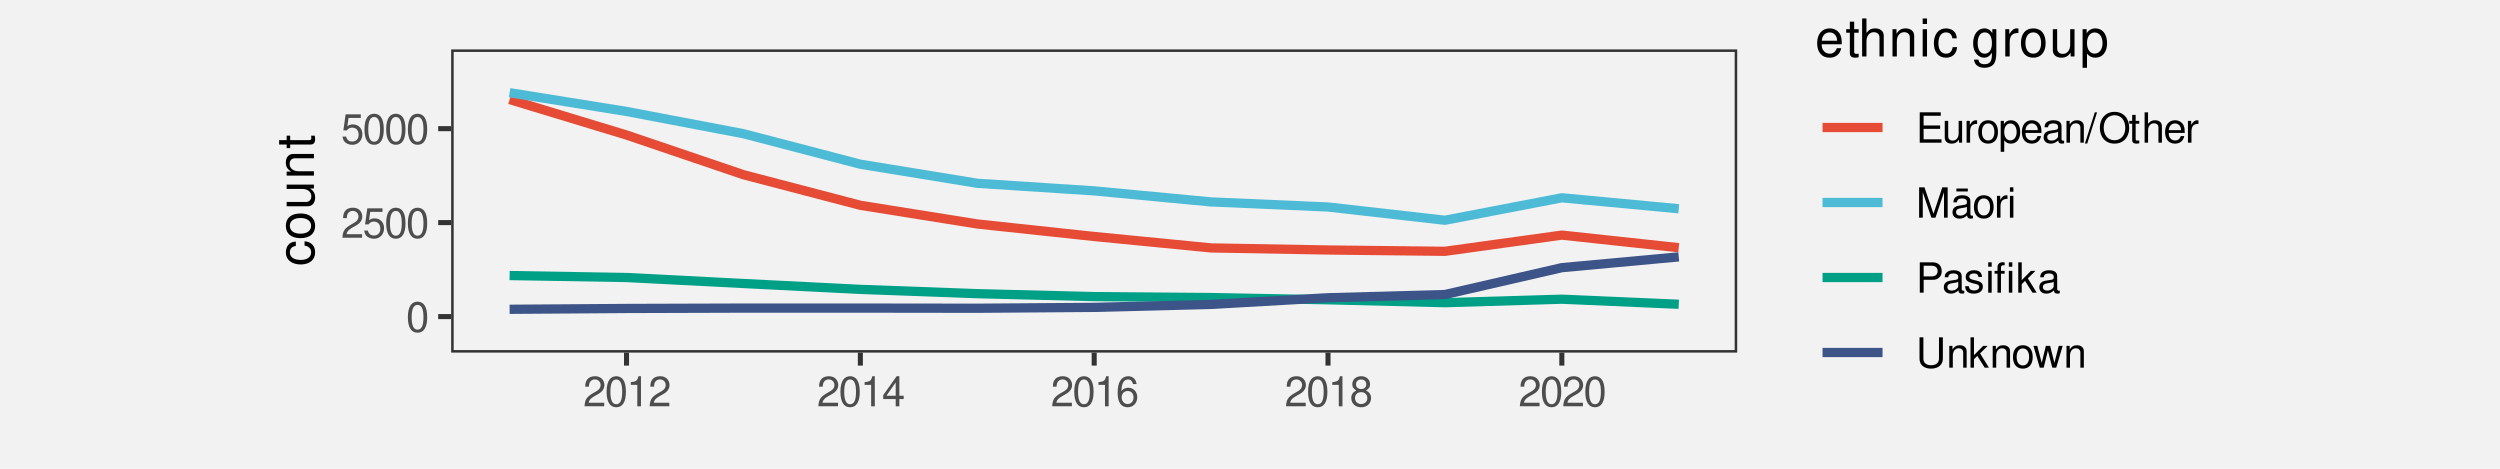
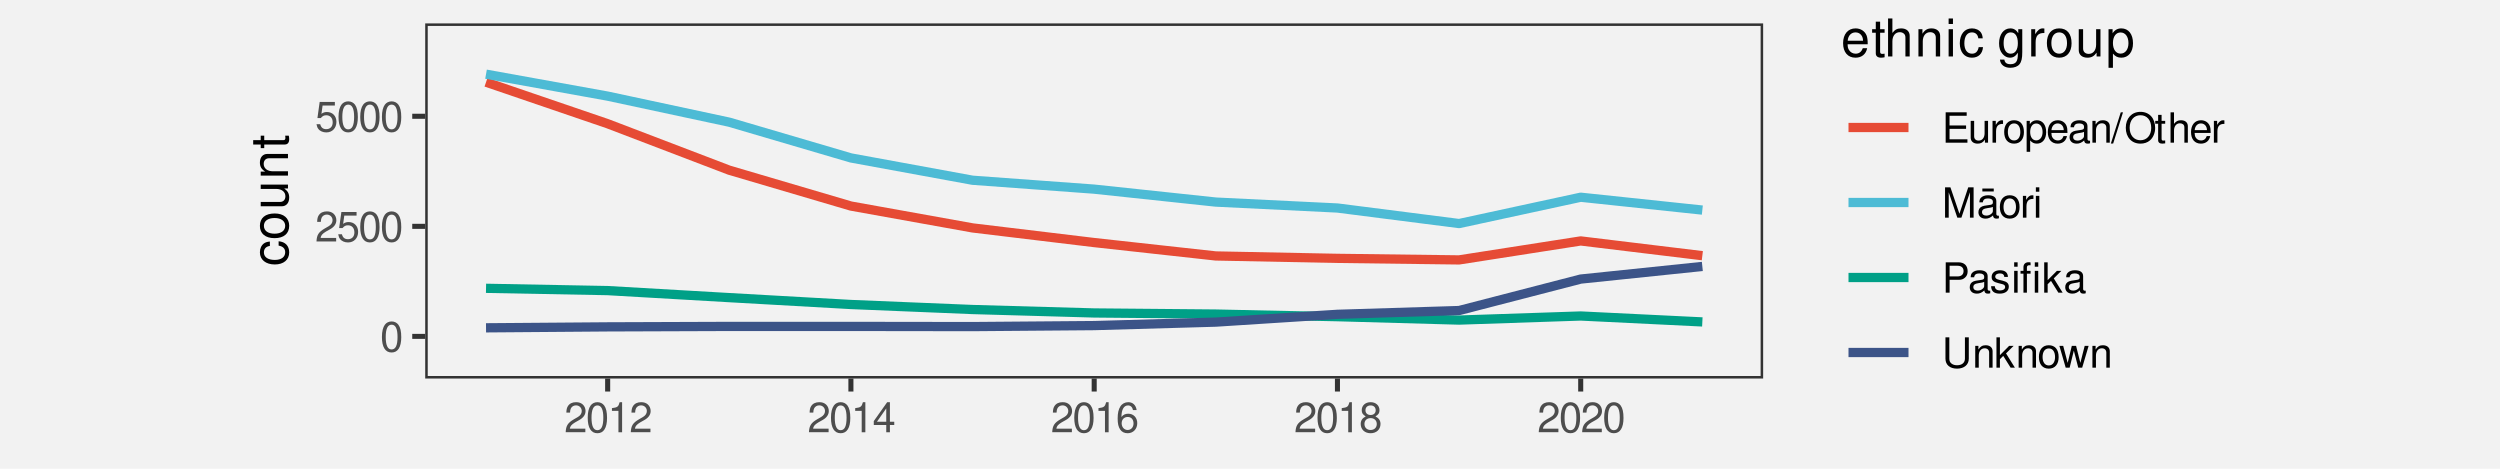
<svg xmlns="http://www.w3.org/2000/svg" xmlns:xlink="http://www.w3.org/1999/xlink" width="576pt" height="108pt" viewBox="0 0 576 108" version="1.1">
  <defs>
    <g>
      <symbol overflow="visible" id="glyph0-0">
        <path style="stroke:none;" d="" />
      </symbol>
      <symbol overflow="visible" id="glyph0-1">
        <path style="stroke:none;" d="M 2.641 -6.938 C 2 -6.938 1.422 -6.656 1.078 -6.172 C 0.641 -5.562 0.406 -4.641 0.406 -3.359 C 0.406 -1.016 1.188 0.219 2.641 0.219 C 4.078 0.219 4.859 -1.016 4.859 -3.297 C 4.859 -4.641 4.656 -5.547 4.203 -6.172 C 3.844 -6.656 3.281 -6.938 2.641 -6.938 Z M 2.641 -6.188 C 3.547 -6.188 4 -5.25 4 -3.375 C 4 -1.406 3.562 -0.484 2.625 -0.484 C 1.734 -0.484 1.281 -1.438 1.281 -3.344 C 1.281 -5.25 1.734 -6.188 2.641 -6.188 Z M 2.641 -6.188 " />
      </symbol>
      <symbol overflow="visible" id="glyph0-2">
        <path style="stroke:none;" d="M 4.859 -0.828 L 1.281 -0.828 C 1.359 -1.406 1.672 -1.781 2.5 -2.281 L 3.469 -2.828 C 4.406 -3.344 4.906 -4.062 4.906 -4.906 C 4.906 -5.484 4.672 -6.031 4.266 -6.406 C 3.859 -6.766 3.375 -6.938 2.719 -6.938 C 1.859 -6.938 1.219 -6.625 0.844 -6.031 C 0.609 -5.672 0.5 -5.234 0.484 -4.531 L 1.328 -4.531 C 1.359 -5.016 1.406 -5.281 1.531 -5.516 C 1.75 -5.938 2.188 -6.203 2.703 -6.203 C 3.469 -6.203 4.031 -5.641 4.031 -4.891 C 4.031 -4.344 3.719 -3.859 3.125 -3.516 L 2.234 -3 C 0.812 -2.172 0.406 -1.531 0.328 -0.016 L 4.859 -0.016 Z M 4.859 -0.828 " />
      </symbol>
      <symbol overflow="visible" id="glyph0-3">
        <path style="stroke:none;" d="M 4.562 -6.797 L 1.062 -6.797 L 0.547 -3.094 L 1.328 -3.094 C 1.719 -3.562 2.047 -3.734 2.578 -3.734 C 3.484 -3.734 4.062 -3.109 4.062 -2.094 C 4.062 -1.125 3.484 -0.531 2.578 -0.531 C 1.828 -0.531 1.375 -0.906 1.188 -1.672 L 0.328 -1.672 C 0.453 -1.109 0.547 -0.844 0.75 -0.594 C 1.125 -0.078 1.828 0.219 2.594 0.219 C 3.969 0.219 4.922 -0.781 4.922 -2.219 C 4.922 -3.562 4.031 -4.484 2.719 -4.484 C 2.25 -4.484 1.859 -4.359 1.469 -4.062 L 1.734 -5.969 L 4.562 -5.969 Z M 4.562 -6.797 " />
      </symbol>
      <symbol overflow="visible" id="glyph0-4">
        <path style="stroke:none;" d="M 2.484 -4.938 L 2.484 0 L 3.328 0 L 3.328 -6.938 L 2.766 -6.938 C 2.469 -5.875 2.281 -5.734 0.984 -5.562 L 0.984 -4.938 Z M 2.484 -4.938 " />
      </symbol>
      <symbol overflow="visible" id="glyph0-5">
        <path style="stroke:none;" d="M 3.141 -1.672 L 3.141 0 L 3.984 0 L 3.984 -1.672 L 4.984 -1.672 L 4.984 -2.438 L 3.984 -2.438 L 3.984 -6.938 L 3.359 -6.938 L 0.266 -2.578 L 0.266 -1.672 Z M 3.141 -2.438 L 1 -2.438 L 3.141 -5.5 Z M 3.141 -2.438 " />
      </symbol>
      <symbol overflow="visible" id="glyph0-6">
        <path style="stroke:none;" d="M 4.781 -5.125 C 4.609 -6.266 3.891 -6.938 2.844 -6.938 C 2.094 -6.938 1.422 -6.578 1.031 -5.953 C 0.594 -5.266 0.406 -4.422 0.406 -3.172 C 0.406 -2 0.578 -1.25 0.984 -0.641 C 1.359 -0.078 1.953 0.219 2.703 0.219 C 3.984 0.219 4.922 -0.75 4.922 -2.094 C 4.922 -3.375 4.062 -4.281 2.844 -4.281 C 2.172 -4.281 1.641 -4.031 1.281 -3.516 C 1.281 -5.234 1.828 -6.188 2.797 -6.188 C 3.391 -6.188 3.797 -5.797 3.938 -5.125 Z M 2.734 -3.531 C 3.547 -3.531 4.062 -2.953 4.062 -2.031 C 4.062 -1.156 3.484 -0.531 2.703 -0.531 C 1.922 -0.531 1.328 -1.188 1.328 -2.078 C 1.328 -2.938 1.906 -3.531 2.734 -3.531 Z M 2.734 -3.531 " />
      </symbol>
      <symbol overflow="visible" id="glyph0-7">
        <path style="stroke:none;" d="M 3.75 -3.656 C 4.469 -4.094 4.688 -4.438 4.688 -5.078 C 4.688 -6.172 3.844 -6.938 2.641 -6.938 C 1.438 -6.938 0.594 -6.172 0.594 -5.094 C 0.594 -4.438 0.812 -4.094 1.516 -3.656 C 0.734 -3.266 0.359 -2.703 0.359 -1.922 C 0.359 -0.656 1.281 0.219 2.641 0.219 C 3.984 0.219 4.922 -0.656 4.922 -1.922 C 4.922 -2.703 4.531 -3.266 3.75 -3.656 Z M 2.641 -6.188 C 3.359 -6.188 3.812 -5.75 3.812 -5.062 C 3.812 -4.406 3.344 -3.984 2.641 -3.984 C 1.922 -3.984 1.453 -4.406 1.453 -5.078 C 1.453 -5.75 1.922 -6.188 2.641 -6.188 Z M 2.641 -3.266 C 3.484 -3.266 4.062 -2.719 4.062 -1.906 C 4.062 -1.078 3.484 -0.531 2.625 -0.531 C 1.797 -0.531 1.219 -1.094 1.219 -1.906 C 1.219 -2.719 1.781 -3.266 2.641 -3.266 Z M 2.641 -3.266 " />
      </symbol>
      <symbol overflow="visible" id="glyph0-8">
        <path style="stroke:none;" d="M 1.75 -3.188 L 5.562 -3.188 L 5.562 -3.969 L 1.75 -3.969 L 1.75 -6.203 L 5.703 -6.203 L 5.703 -7 L 0.859 -7 L 0.859 0 L 5.875 0 L 5.875 -0.781 L 1.75 -0.781 Z M 1.75 -3.188 " />
      </symbol>
      <symbol overflow="visible" id="glyph0-9">
        <path style="stroke:none;" d="M 4.625 0 L 4.625 -5.031 L 3.828 -5.031 L 3.828 -2.172 C 3.828 -1.156 3.297 -0.484 2.453 -0.484 C 1.828 -0.484 1.422 -0.859 1.422 -1.469 L 1.422 -5.031 L 0.625 -5.031 L 0.625 -1.156 C 0.625 -0.312 1.25 0.219 2.219 0.219 C 2.969 0.219 3.438 -0.031 3.906 -0.703 L 3.906 0 Z M 4.625 0 " />
      </symbol>
      <symbol overflow="visible" id="glyph0-10">
        <path style="stroke:none;" d="M 0.656 -5.031 L 0.656 0 L 1.469 0 L 1.469 -2.609 C 1.484 -3.812 1.969 -4.359 3.078 -4.328 L 3.078 -5.141 C 2.938 -5.156 2.875 -5.172 2.766 -5.172 C 2.25 -5.172 1.859 -4.859 1.406 -4.109 L 1.406 -5.031 Z M 0.656 -5.031 " />
      </symbol>
      <symbol overflow="visible" id="glyph0-11">
        <path style="stroke:none;" d="M 2.609 -5.172 C 1.188 -5.172 0.344 -4.156 0.344 -2.469 C 0.344 -0.781 1.188 0.219 2.625 0.219 C 4.031 0.219 4.891 -0.781 4.891 -2.438 C 4.891 -4.188 4.062 -5.172 2.609 -5.172 Z M 2.625 -4.438 C 3.516 -4.438 4.062 -3.688 4.062 -2.453 C 4.062 -1.25 3.5 -0.516 2.625 -0.516 C 1.734 -0.516 1.188 -1.25 1.188 -2.469 C 1.188 -3.688 1.734 -4.438 2.625 -4.438 Z M 2.625 -4.438 " />
      </symbol>
      <symbol overflow="visible" id="glyph0-12">
        <path style="stroke:none;" d="M 0.516 2.094 L 1.328 2.094 L 1.328 -0.531 C 1.75 -0.016 2.219 0.219 2.875 0.219 C 4.172 0.219 5.016 -0.828 5.016 -2.422 C 5.016 -4.109 4.188 -5.172 2.859 -5.172 C 2.172 -5.172 1.625 -4.859 1.25 -4.266 L 1.25 -5.031 L 0.516 -5.031 Z M 2.719 -4.422 C 3.609 -4.422 4.188 -3.641 4.188 -2.453 C 4.188 -1.312 3.594 -0.531 2.719 -0.531 C 1.875 -0.531 1.328 -1.297 1.328 -2.469 C 1.328 -3.656 1.875 -4.422 2.719 -4.422 Z M 2.719 -4.422 " />
      </symbol>
      <symbol overflow="visible" id="glyph0-13">
        <path style="stroke:none;" d="M 4.922 -2.25 C 4.922 -3.016 4.859 -3.469 4.719 -3.844 C 4.391 -4.672 3.625 -5.172 2.688 -5.172 C 1.281 -5.172 0.391 -4.109 0.391 -2.453 C 0.391 -0.781 1.25 0.219 2.672 0.219 C 3.812 0.219 4.609 -0.438 4.812 -1.531 L 4.016 -1.531 C 3.797 -0.859 3.344 -0.516 2.703 -0.516 C 2.188 -0.516 1.75 -0.75 1.484 -1.172 C 1.297 -1.453 1.234 -1.75 1.219 -2.25 Z M 1.234 -2.891 C 1.312 -3.828 1.875 -4.438 2.672 -4.438 C 3.484 -4.438 4.062 -3.797 4.062 -2.891 Z M 1.234 -2.891 " />
      </symbol>
      <symbol overflow="visible" id="glyph0-14">
        <path style="stroke:none;" d="M 5.125 -0.469 C 5.047 -0.453 5.016 -0.453 4.953 -0.453 C 4.688 -0.453 4.531 -0.594 4.531 -0.844 L 4.531 -3.797 C 4.531 -4.688 3.875 -5.172 2.641 -5.172 C 1.906 -5.172 1.312 -4.953 0.969 -4.578 C 0.734 -4.328 0.641 -4.031 0.625 -3.547 L 1.422 -3.547 C 1.5 -4.156 1.859 -4.438 2.609 -4.438 C 3.344 -4.438 3.734 -4.156 3.734 -3.688 L 3.734 -3.469 C 3.719 -3.125 3.547 -3 2.891 -2.922 C 1.766 -2.766 1.594 -2.734 1.281 -2.609 C 0.703 -2.359 0.406 -1.922 0.406 -1.266 C 0.406 -0.359 1.031 0.219 2.047 0.219 C 2.688 0.219 3.188 0 3.766 -0.516 C 3.812 0 4.062 0.219 4.578 0.219 C 4.766 0.219 4.859 0.203 5.125 0.141 Z M 3.734 -1.578 C 3.734 -1.312 3.656 -1.156 3.422 -0.938 C 3.094 -0.641 2.703 -0.484 2.219 -0.484 C 1.609 -0.484 1.234 -0.781 1.234 -1.281 C 1.234 -1.812 1.578 -2.078 2.453 -2.203 C 3.297 -2.328 3.469 -2.359 3.734 -2.484 Z M 3.734 -1.578 " />
      </symbol>
      <symbol overflow="visible" id="glyph0-15">
        <path style="stroke:none;" d="M 0.672 -5.031 L 0.672 0 L 1.484 0 L 1.484 -2.766 C 1.484 -3.797 2.016 -4.469 2.844 -4.469 C 3.469 -4.469 3.875 -4.094 3.875 -3.484 L 3.875 0 L 4.672 0 L 4.672 -3.797 C 4.672 -4.641 4.047 -5.172 3.078 -5.172 C 2.328 -5.172 1.859 -4.891 1.406 -4.188 L 1.406 -5.031 Z M 0.672 -5.031 " />
      </symbol>
      <symbol overflow="visible" id="glyph0-16">
        <path style="stroke:none;" d="M 2.203 -7 L -0.078 0.188 L 0.453 0.188 L 2.719 -7 Z M 2.203 -7 " />
      </symbol>
      <symbol overflow="visible" id="glyph0-17">
        <path style="stroke:none;" d="M 3.734 -7.109 C 1.734 -7.109 0.359 -5.625 0.359 -3.438 C 0.359 -1.25 1.719 0.219 3.734 0.219 C 4.594 0.219 5.344 -0.031 5.906 -0.516 C 6.672 -1.156 7.125 -2.25 7.125 -3.391 C 7.125 -5.641 5.781 -7.109 3.734 -7.109 Z M 3.734 -6.328 C 5.25 -6.328 6.219 -5.188 6.219 -3.406 C 6.219 -1.719 5.219 -0.562 3.734 -0.562 C 2.25 -0.562 1.25 -1.719 1.25 -3.438 C 1.25 -5.172 2.25 -6.328 3.734 -6.328 Z M 3.734 -6.328 " />
      </symbol>
      <symbol overflow="visible" id="glyph0-18">
        <path style="stroke:none;" d="M 2.438 -5.031 L 1.609 -5.031 L 1.609 -6.406 L 0.812 -6.406 L 0.812 -5.031 L 0.141 -5.031 L 0.141 -4.375 L 0.812 -4.375 L 0.812 -0.578 C 0.812 -0.062 1.156 0.219 1.781 0.219 C 2 0.219 2.172 0.203 2.438 0.156 L 2.438 -0.516 C 2.328 -0.484 2.219 -0.484 2.047 -0.484 C 1.703 -0.484 1.609 -0.578 1.609 -0.938 L 1.609 -4.375 L 2.438 -4.375 Z M 2.438 -5.031 " />
      </symbol>
      <symbol overflow="visible" id="glyph0-19">
        <path style="stroke:none;" d="M 0.672 -7 L 0.672 0 L 1.469 0 L 1.469 -2.766 C 1.469 -3.797 2 -4.469 2.828 -4.469 C 3.094 -4.469 3.344 -4.391 3.547 -4.25 C 3.766 -4.078 3.859 -3.844 3.859 -3.484 L 3.859 0 L 4.656 0 L 4.656 -3.797 C 4.656 -4.641 4.062 -5.172 3.078 -5.172 C 2.375 -5.172 1.938 -4.953 1.469 -4.344 L 1.469 -7 Z M 0.672 -7 " />
      </symbol>
      <symbol overflow="visible" id="glyph0-20">
        <path style="stroke:none;" d="M 4.484 0 L 6.453 -5.859 L 6.453 0 L 7.297 0 L 7.297 -7 L 6.062 -7 L 4.031 -0.906 L 1.953 -7 L 0.719 -7 L 0.719 0 L 1.562 0 L 1.562 -5.859 L 3.547 0 Z M 4.484 0 " />
      </symbol>
      <symbol overflow="visible" id="glyph0-21">
        <path style="stroke:none;" d="M 5.125 -0.469 C 5.047 -0.453 5.016 -0.453 4.953 -0.453 C 4.688 -0.453 4.531 -0.594 4.531 -0.844 L 4.531 -3.797 C 4.531 -4.688 3.875 -5.172 2.641 -5.172 C 1.906 -5.172 1.312 -4.953 0.969 -4.578 C 0.734 -4.328 0.641 -4.031 0.625 -3.547 L 1.422 -3.547 C 1.5 -4.156 1.859 -4.438 2.609 -4.438 C 3.344 -4.438 3.734 -4.156 3.734 -3.688 L 3.734 -3.469 C 3.719 -3.125 3.547 -3 2.891 -2.922 C 1.766 -2.766 1.594 -2.734 1.281 -2.609 C 0.703 -2.359 0.406 -1.922 0.406 -1.266 C 0.406 -0.359 1.031 0.219 2.047 0.219 C 2.688 0.219 3.188 0 3.766 -0.516 C 3.812 0 4.062 0.219 4.578 0.219 C 4.766 0.219 4.859 0.203 5.125 0.141 Z M 3.734 -1.578 C 3.734 -1.312 3.656 -1.156 3.422 -0.938 C 3.094 -0.641 2.703 -0.484 2.219 -0.484 C 1.609 -0.484 1.234 -0.781 1.234 -1.281 C 1.234 -1.812 1.578 -2.078 2.453 -2.203 C 3.297 -2.328 3.469 -2.359 3.734 -2.484 Z M 3.938 -6.719 L 1.312 -6.719 L 1.312 -6.047 L 3.938 -6.047 Z M 3.938 -6.719 " />
      </symbol>
      <symbol overflow="visible" id="glyph0-22">
        <path style="stroke:none;" d="M 1.438 -5.031 L 0.641 -5.031 L 0.641 0 L 1.438 0 Z M 1.438 -7 L 0.641 -7 L 0.641 -5.984 L 1.438 -5.984 Z M 1.438 -7 " />
      </symbol>
      <symbol overflow="visible" id="glyph0-23">
        <path style="stroke:none;" d="M 1.766 -2.969 L 3.969 -2.969 C 4.516 -2.969 4.938 -3.125 5.312 -3.469 C 5.734 -3.844 5.922 -4.297 5.922 -4.938 C 5.922 -6.25 5.141 -7 3.766 -7 L 0.875 -7 L 0.875 0 L 1.766 0 Z M 1.766 -3.75 L 1.766 -6.203 L 3.625 -6.203 C 4.484 -6.203 4.984 -5.75 4.984 -4.984 C 4.984 -4.219 4.484 -3.75 3.625 -3.75 Z M 1.766 -3.75 " />
      </symbol>
      <symbol overflow="visible" id="glyph0-24">
        <path style="stroke:none;" d="M 4.203 -3.625 C 4.188 -4.609 3.547 -5.172 2.375 -5.172 C 1.203 -5.172 0.453 -4.562 0.453 -3.641 C 0.453 -2.844 0.859 -2.469 2.047 -2.188 L 2.797 -2 C 3.344 -1.875 3.562 -1.672 3.562 -1.312 C 3.562 -0.828 3.094 -0.516 2.391 -0.516 C 1.969 -0.516 1.609 -0.641 1.406 -0.859 C 1.281 -1 1.219 -1.141 1.172 -1.5 L 0.328 -1.5 C 0.359 -0.328 1.016 0.219 2.328 0.219 C 3.594 0.219 4.406 -0.406 4.406 -1.375 C 4.406 -2.125 3.984 -2.531 2.984 -2.766 L 2.219 -2.953 C 1.562 -3.109 1.281 -3.312 1.281 -3.672 C 1.281 -4.141 1.703 -4.438 2.344 -4.438 C 3 -4.438 3.344 -4.156 3.359 -3.625 Z M 4.203 -3.625 " />
      </symbol>
      <symbol overflow="visible" id="glyph0-25">
        <path style="stroke:none;" d="M 2.422 -5.031 L 1.578 -5.031 L 1.578 -5.812 C 1.578 -6.156 1.766 -6.328 2.141 -6.328 C 2.203 -6.328 2.234 -6.328 2.422 -6.312 L 2.422 -6.969 C 2.234 -7.016 2.125 -7.016 1.969 -7.016 C 1.234 -7.016 0.781 -6.594 0.781 -5.875 L 0.781 -5.031 L 0.109 -5.031 L 0.109 -4.375 L 0.781 -4.375 L 0.781 0 L 1.578 0 L 1.578 -4.375 L 2.422 -4.375 Z M 4.188 -5.031 L 3.391 -5.031 L 3.391 0 L 4.188 0 Z M 4.188 -7 L 3.391 -7 L 3.391 -5.984 L 4.188 -5.984 Z M 4.188 -7 " />
      </symbol>
      <symbol overflow="visible" id="glyph0-26">
        <path style="stroke:none;" d="M 1.359 -7 L 0.562 -7 L 0.562 0 L 1.359 0 L 1.359 -1.953 L 2.125 -2.719 L 3.828 0 L 4.812 0 L 2.766 -3.297 L 4.516 -5.031 L 3.484 -5.031 L 1.359 -2.891 Z M 1.359 -7 " />
      </symbol>
      <symbol overflow="visible" id="glyph0-27">
        <path style="stroke:none;" d="M 5.297 -7 L 5.297 -2.078 C 5.297 -1.141 4.609 -0.562 3.484 -0.562 C 2.969 -0.562 2.547 -0.688 2.219 -0.938 C 1.875 -1.203 1.703 -1.547 1.703 -2.078 L 1.703 -7 L 0.812 -7 L 0.812 -2.078 C 0.812 -0.656 1.828 0.219 3.484 0.219 C 5.125 0.219 6.188 -0.688 6.188 -2.078 L 6.188 -7 Z M 5.297 -7 " />
      </symbol>
      <symbol overflow="visible" id="glyph0-28">
        <path style="stroke:none;" d="M 5.312 0 L 6.797 -5.031 L 5.891 -5.031 L 4.891 -1.109 L 3.906 -5.031 L 2.922 -5.031 L 1.969 -1.109 L 0.938 -5.031 L 0.062 -5.031 L 1.516 0 L 2.422 0 L 3.391 -3.938 L 4.406 0 Z M 5.312 0 " />
      </symbol>
      <symbol overflow="visible" id="glyph1-0">
        <path style="stroke:none;" d="" />
      </symbol>
      <symbol overflow="visible" id="glyph1-1">
        <path style="stroke:none;" d="M -4.172 -5.656 C -4.781 -5.609 -5.188 -5.469 -5.531 -5.234 C -6.125 -4.797 -6.469 -4.047 -6.469 -3.172 C -6.469 -1.469 -5.125 -0.375 -3.031 -0.375 C -1.016 -0.375 0.281 -1.453 0.281 -3.156 C 0.281 -4.656 -0.625 -5.609 -2.156 -5.719 L -2.156 -4.719 C -1.156 -4.547 -0.641 -4.031 -0.641 -3.188 C -0.641 -2.078 -1.547 -1.422 -3.031 -1.422 C -4.609 -1.422 -5.547 -2.062 -5.547 -3.156 C -5.547 -4 -5.047 -4.531 -4.172 -4.641 Z M -4.172 -5.656 " />
      </symbol>
      <symbol overflow="visible" id="glyph1-2">
        <path style="stroke:none;" d="M -6.469 -3.266 C -6.469 -1.484 -5.203 -0.438 -3.094 -0.438 C -0.969 -0.438 0.281 -1.484 0.281 -3.281 C 0.281 -5.047 -0.984 -6.125 -3.047 -6.125 C -5.234 -6.125 -6.469 -5.094 -6.469 -3.266 Z M -5.547 -3.281 C -5.547 -4.406 -4.625 -5.078 -3.062 -5.078 C -1.578 -5.078 -0.641 -4.375 -0.641 -3.281 C -0.641 -2.156 -1.578 -1.469 -3.094 -1.469 C -4.625 -1.469 -5.547 -2.156 -5.547 -3.281 Z M -5.547 -3.281 " />
      </symbol>
      <symbol overflow="visible" id="glyph1-3">
        <path style="stroke:none;" d="M 0 -5.781 L -6.281 -5.781 L -6.281 -4.781 L -2.719 -4.781 C -1.438 -4.781 -0.594 -4.109 -0.594 -3.078 C -0.594 -2.281 -1.078 -1.781 -1.844 -1.781 L -6.281 -1.781 L -6.281 -0.781 L -1.438 -0.781 C -0.391 -0.781 0.281 -1.562 0.281 -2.781 C 0.281 -3.703 -0.047 -4.297 -0.875 -4.891 L 0 -4.891 Z M 0 -5.781 " />
      </symbol>
      <symbol overflow="visible" id="glyph1-4">
        <path style="stroke:none;" d="M -6.281 -0.844 L 0 -0.844 L 0 -1.844 L -3.469 -1.844 C -4.75 -1.844 -5.594 -2.516 -5.594 -3.547 C -5.594 -4.344 -5.109 -4.844 -4.359 -4.844 L 0 -4.844 L 0 -5.844 L -4.75 -5.844 C -5.797 -5.844 -6.469 -5.062 -6.469 -3.859 C -6.469 -2.922 -6.109 -2.312 -5.234 -1.766 L -6.281 -1.766 Z M -6.281 -0.844 " />
      </symbol>
      <symbol overflow="visible" id="glyph1-5">
        <path style="stroke:none;" d="M -6.281 -3.047 L -6.281 -2.016 L -8.016 -2.016 L -8.016 -1.016 L -6.281 -1.016 L -6.281 -0.172 L -5.469 -0.172 L -5.469 -1.016 L -0.719 -1.016 C -0.078 -1.016 0.281 -1.453 0.281 -2.234 C 0.281 -2.5 0.25 -2.719 0.188 -3.047 L -0.641 -3.047 C -0.609 -2.906 -0.594 -2.766 -0.594 -2.562 C -0.594 -2.141 -0.719 -2.016 -1.156 -2.016 L -5.469 -2.016 L -5.469 -3.047 Z M -6.281 -3.047 " />
      </symbol>
      <symbol overflow="visible" id="glyph2-0">
        <path style="stroke:none;" d="" />
      </symbol>
      <symbol overflow="visible" id="glyph2-1">
        <path style="stroke:none;" d="M 6.156 -2.812 C 6.156 -3.766 6.078 -4.344 5.906 -4.812 C 5.5 -5.844 4.531 -6.469 3.359 -6.469 C 1.609 -6.469 0.484 -5.141 0.484 -3.062 C 0.484 -0.984 1.562 0.281 3.344 0.281 C 4.781 0.281 5.766 -0.547 6.031 -1.906 L 5.016 -1.906 C 4.734 -1.078 4.172 -0.641 3.375 -0.641 C 2.734 -0.641 2.203 -0.938 1.859 -1.469 C 1.625 -1.828 1.531 -2.188 1.531 -2.812 Z M 1.547 -3.625 C 1.625 -4.781 2.344 -5.547 3.344 -5.547 C 4.375 -5.547 5.078 -4.75 5.078 -3.625 Z M 1.547 -3.625 " />
      </symbol>
      <symbol overflow="visible" id="glyph2-2">
        <path style="stroke:none;" d="M 3.047 -6.281 L 2.016 -6.281 L 2.016 -8.016 L 1.016 -8.016 L 1.016 -6.281 L 0.172 -6.281 L 0.172 -5.469 L 1.016 -5.469 L 1.016 -0.719 C 1.016 -0.078 1.453 0.281 2.234 0.281 C 2.5 0.281 2.719 0.25 3.047 0.188 L 3.047 -0.641 C 2.906 -0.609 2.766 -0.594 2.562 -0.594 C 2.141 -0.594 2.016 -0.719 2.016 -1.156 L 2.016 -5.469 L 3.047 -5.469 Z M 3.047 -6.281 " />
      </symbol>
      <symbol overflow="visible" id="glyph2-3">
        <path style="stroke:none;" d="M 0.844 -8.75 L 0.844 0 L 1.844 0 L 1.844 -3.469 C 1.844 -4.75 2.516 -5.594 3.547 -5.594 C 3.875 -5.594 4.188 -5.5 4.422 -5.312 C 4.719 -5.094 4.844 -4.797 4.844 -4.359 L 4.844 0 L 5.828 0 L 5.828 -4.75 C 5.828 -5.812 5.078 -6.469 3.859 -6.469 C 2.969 -6.469 2.422 -6.188 1.844 -5.422 L 1.844 -8.75 Z M 0.844 -8.75 " />
      </symbol>
      <symbol overflow="visible" id="glyph2-4">
        <path style="stroke:none;" d="M 0.844 -6.281 L 0.844 0 L 1.844 0 L 1.844 -3.469 C 1.844 -4.75 2.516 -5.594 3.547 -5.594 C 4.344 -5.594 4.844 -5.109 4.844 -4.359 L 4.844 0 L 5.844 0 L 5.844 -4.75 C 5.844 -5.797 5.062 -6.469 3.859 -6.469 C 2.922 -6.469 2.312 -6.109 1.766 -5.234 L 1.766 -6.281 Z M 0.844 -6.281 " />
      </symbol>
      <symbol overflow="visible" id="glyph2-5">
        <path style="stroke:none;" d="M 1.797 -6.281 L 0.797 -6.281 L 0.797 0 L 1.797 0 Z M 1.797 -8.75 L 0.797 -8.75 L 0.797 -7.484 L 1.797 -7.484 Z M 1.797 -8.75 " />
      </symbol>
      <symbol overflow="visible" id="glyph2-6">
        <path style="stroke:none;" d="M 5.656 -4.172 C 5.609 -4.781 5.469 -5.188 5.234 -5.531 C 4.797 -6.125 4.047 -6.469 3.172 -6.469 C 1.469 -6.469 0.375 -5.125 0.375 -3.031 C 0.375 -1.016 1.453 0.281 3.156 0.281 C 4.656 0.281 5.609 -0.625 5.719 -2.156 L 4.719 -2.156 C 4.547 -1.156 4.031 -0.641 3.188 -0.641 C 2.078 -0.641 1.422 -1.547 1.422 -3.031 C 1.422 -4.609 2.062 -5.547 3.156 -5.547 C 4 -5.547 4.531 -5.047 4.641 -4.172 Z M 5.656 -4.172 " />
      </symbol>
      <symbol overflow="visible" id="glyph2-7">
        <path style="stroke:none;" d="" />
      </symbol>
      <symbol overflow="visible" id="glyph2-8">
        <path style="stroke:none;" d="M 4.844 -6.281 L 4.844 -5.375 C 4.344 -6.125 3.797 -6.469 3 -6.469 C 1.469 -6.469 0.422 -5.047 0.422 -3.031 C 0.422 -1.984 0.672 -1.219 1.219 -0.578 C 1.688 -0.031 2.281 0.281 2.922 0.281 C 3.688 0.281 4.219 -0.062 4.75 -0.859 L 4.75 -0.531 C 4.75 1.156 4.281 1.781 3.031 1.781 C 2.188 1.781 1.734 1.438 1.641 0.719 L 0.625 0.719 C 0.719 1.891 1.641 2.609 3.016 2.609 C 3.938 2.609 4.703 2.312 5.109 1.812 C 5.594 1.219 5.766 0.438 5.766 -1.031 L 5.766 -6.281 Z M 3.094 -5.547 C 4.156 -5.547 4.75 -4.656 4.75 -3.062 C 4.75 -1.531 4.141 -0.641 3.094 -0.641 C 2.062 -0.641 1.469 -1.547 1.469 -3.094 C 1.469 -4.625 2.062 -5.547 3.094 -5.547 Z M 3.094 -5.547 " />
      </symbol>
      <symbol overflow="visible" id="glyph2-9">
        <path style="stroke:none;" d="M 0.828 -6.281 L 0.828 0 L 1.844 0 L 1.844 -3.266 C 1.844 -4.781 2.469 -5.453 3.859 -5.406 L 3.859 -6.438 C 3.688 -6.453 3.594 -6.469 3.469 -6.469 C 2.812 -6.469 2.328 -6.078 1.75 -5.141 L 1.75 -6.281 Z M 0.828 -6.281 " />
      </symbol>
      <symbol overflow="visible" id="glyph2-10">
        <path style="stroke:none;" d="M 3.266 -6.469 C 1.484 -6.469 0.438 -5.203 0.438 -3.094 C 0.438 -0.969 1.484 0.281 3.281 0.281 C 5.047 0.281 6.125 -0.984 6.125 -3.047 C 6.125 -5.234 5.094 -6.469 3.266 -6.469 Z M 3.281 -5.547 C 4.406 -5.547 5.078 -4.625 5.078 -3.062 C 5.078 -1.578 4.375 -0.641 3.281 -0.641 C 2.156 -0.641 1.469 -1.578 1.469 -3.094 C 1.469 -4.625 2.156 -5.547 3.281 -5.547 Z M 3.281 -5.547 " />
      </symbol>
      <symbol overflow="visible" id="glyph2-11">
        <path style="stroke:none;" d="M 5.781 0 L 5.781 -6.281 L 4.781 -6.281 L 4.781 -2.719 C 4.781 -1.438 4.109 -0.594 3.078 -0.594 C 2.281 -0.594 1.781 -1.078 1.781 -1.844 L 1.781 -6.281 L 0.781 -6.281 L 0.781 -1.438 C 0.781 -0.391 1.562 0.281 2.781 0.281 C 3.703 0.281 4.297 -0.047 4.891 -0.875 L 4.891 0 Z M 5.781 0 " />
      </symbol>
      <symbol overflow="visible" id="glyph2-12">
        <path style="stroke:none;" d="M 0.641 2.609 L 1.656 2.609 L 1.656 -0.656 C 2.188 -0.016 2.766 0.281 3.594 0.281 C 5.219 0.281 6.281 -1.031 6.281 -3.031 C 6.281 -5.141 5.25 -6.469 3.578 -6.469 C 2.719 -6.469 2.047 -6.078 1.578 -5.344 L 1.578 -6.281 L 0.641 -6.281 Z M 3.406 -5.531 C 4.516 -5.531 5.234 -4.562 5.234 -3.062 C 5.234 -1.625 4.5 -0.656 3.406 -0.656 C 2.344 -0.656 1.656 -1.625 1.656 -3.094 C 1.656 -4.578 2.344 -5.531 3.406 -5.531 Z M 3.406 -5.531 " />
      </symbol>
    </g>
    <clipPath id="clip1">
      <path d="M 57.602 5.398 L 518.402 5.398 L 518.402 102.598 L 57.602 102.598 Z M 57.602 5.398 " />
    </clipPath>
    <clipPath id="clip2">
-       <path d="M 103.945 11.379 L 400.254 11.379 L 400.254 81.242 L 103.945 81.242 Z M 103.945 11.379 " />
+       <path d="M 97.969 5.398 L 406.23 5.398 L 406.23 87.219 L 97.969 87.219 Z M 97.969 5.398 " />
    </clipPath>
  </defs>
  <g id="surface81">
    <rect x="0" y="0" width="576" height="108" style="fill:rgb(94.902%,94.902%,94.902%);fill-opacity:1;stroke:none;" />
    <g clip-path="url(#clip1)" clip-rule="nonzero">
      <path style=" stroke:none;fill-rule:nonzero;fill:rgb(94.902%,94.902%,94.902%);fill-opacity:1;" d="M 57.602 102.602 L 518.402 102.602 L 518.402 5.402 L 57.602 5.402 Z M 57.602 102.602 " />
    </g>
-     <path style="fill:none;stroke-width:2.134;stroke-linecap:butt;stroke-linejoin:round;stroke:rgb(90.196%,29.412%,20.784%);stroke-opacity:1;stroke-miterlimit:10;" d="M 117.414 22.934 L 144.352 31.109 L 171.289 40.254 L 198.227 47.301 L 225.164 51.605 L 252.102 54.488 L 279.039 57.121 L 305.973 57.598 L 332.91 57.902 L 359.848 54.168 L 386.785 57.07 " />
-     <path style="fill:none;stroke-width:2.134;stroke-linecap:butt;stroke-linejoin:round;stroke:rgb(30.196%,73.333%,83.529%);stroke-opacity:1;stroke-miterlimit:10;" d="M 117.414 21.359 L 144.352 25.68 L 171.289 30.805 L 198.227 37.836 L 225.164 42.227 L 252.102 43.977 L 279.039 46.523 L 305.973 47.691 L 332.91 50.746 L 359.848 45.57 L 386.785 48.098 " />
-     <path style="fill:none;stroke-width:2.134;stroke-linecap:butt;stroke-linejoin:round;stroke:rgb(0%,62.745%,52.941%);stroke-opacity:1;stroke-miterlimit:10;" d="M 117.414 63.484 L 144.352 63.938 L 171.289 65.32 L 198.227 66.672 L 225.164 67.66 L 252.102 68.336 L 279.039 68.551 L 305.973 69.07 L 332.91 69.738 L 359.848 68.934 L 386.785 70.102 " />
-     <path style="fill:none;stroke-width:2.134;stroke-linecap:butt;stroke-linejoin:round;stroke:rgb(23.529%,32.941%,53.333%);stroke-opacity:1;stroke-miterlimit:10;" d="M 117.414 71.262 L 144.352 71.07 L 171.289 70.984 L 198.227 70.984 L 225.164 71.02 L 252.102 70.82 L 279.039 70.137 L 305.973 68.602 L 332.91 67.859 L 359.848 61.668 L 386.785 59.184 " />
+     <path style="fill:none;stroke-width:2.134;stroke-linecap:butt;stroke-linejoin:round;stroke:rgb(90.196%,29.412%,20.784%);stroke-opacity:1;stroke-miterlimit:10;" d="M 111.98 18.934 L 140.004 28.508 L 168.027 39.215 L 196.051 47.473 L 224.078 52.512 L 252.102 55.887 L 280.125 58.973 L 308.148 59.527 L 336.172 59.883 L 364.195 55.512 L 392.219 58.91 " />
+     <path style="fill:none;stroke-width:2.134;stroke-linecap:butt;stroke-linejoin:round;stroke:rgb(30.196%,73.333%,83.529%);stroke-opacity:1;stroke-miterlimit:10;" d="M 111.98 17.09 L 140.004 22.148 L 168.027 28.152 L 196.051 36.387 L 224.078 41.527 L 252.102 43.578 L 280.125 46.559 L 308.148 47.926 L 336.172 51.508 L 364.195 45.441 L 392.219 48.402 " />
+     <path style="fill:none;stroke-width:2.134;stroke-linecap:butt;stroke-linejoin:round;stroke:rgb(0%,62.745%,52.941%);stroke-opacity:1;stroke-miterlimit:10;" d="M 111.98 66.426 L 140.004 66.953 L 168.027 68.574 L 196.051 70.156 L 224.078 71.312 L 252.102 72.105 L 280.125 72.359 L 308.148 72.965 L 336.172 73.746 L 364.195 72.805 L 392.219 74.172 " />
+     <path style="fill:none;stroke-width:2.134;stroke-linecap:butt;stroke-linejoin:round;stroke:rgb(23.529%,32.941%,53.333%);stroke-opacity:1;stroke-miterlimit:10;" d="M 111.98 75.531 L 140.004 75.309 L 168.027 75.207 L 196.051 75.207 L 224.078 75.246 L 252.102 75.016 L 280.125 74.215 L 308.148 72.418 L 336.172 71.547 L 364.195 64.297 L 392.219 61.387 " />
    <g clip-path="url(#clip2)" clip-rule="nonzero">
-       <path style="fill:none;stroke-width:1.164;stroke-linecap:round;stroke-linejoin:round;stroke:rgb(20%,20%,20%);stroke-opacity:1;stroke-miterlimit:10;" d="M 103.945 81.242 L 400.254 81.242 L 400.254 11.379 L 103.945 11.379 Z M 103.945 81.242 " />
-     </g>
-     <g style="fill:rgb(30.196%,30.196%,30.196%);fill-opacity:1;">
-       <use xlink:href="#glyph0-1" x="93.566" y="76.438" />
-     </g>
-     <g style="fill:rgb(30.196%,30.196%,30.196%);fill-opacity:1;">
-       <use xlink:href="#glyph0-2" x="78.566" y="54.79" />
-       <use xlink:href="#glyph0-3" x="83.566" y="54.79" />
-       <use xlink:href="#glyph0-1" x="88.566" y="54.79" />
-       <use xlink:href="#glyph0-1" x="93.566" y="54.79" />
-     </g>
-     <g style="fill:rgb(30.196%,30.196%,30.196%);fill-opacity:1;">
-       <use xlink:href="#glyph0-3" x="78.566" y="33.142" />
-       <use xlink:href="#glyph0-1" x="83.566" y="33.142" />
-       <use xlink:href="#glyph0-1" x="88.566" y="33.142" />
-       <use xlink:href="#glyph0-1" x="93.566" y="33.142" />
-     </g>
-     <path style="fill:none;stroke-width:1.164;stroke-linecap:butt;stroke-linejoin:round;stroke:rgb(20%,20%,20%);stroke-opacity:1;stroke-miterlimit:10;" d="M 100.957 72.941 L 103.945 72.941 " />
-     <path style="fill:none;stroke-width:1.164;stroke-linecap:butt;stroke-linejoin:round;stroke:rgb(20%,20%,20%);stroke-opacity:1;stroke-miterlimit:10;" d="M 100.957 51.293 L 103.945 51.293 " />
-     <path style="fill:none;stroke-width:1.164;stroke-linecap:butt;stroke-linejoin:round;stroke:rgb(20%,20%,20%);stroke-opacity:1;stroke-miterlimit:10;" d="M 100.957 29.645 L 103.945 29.645 " />
-     <path style="fill:none;stroke-width:1.164;stroke-linecap:butt;stroke-linejoin:round;stroke:rgb(20%,20%,20%);stroke-opacity:1;stroke-miterlimit:10;" d="M 144.352 84.23 L 144.352 81.242 " />
-     <path style="fill:none;stroke-width:1.164;stroke-linecap:butt;stroke-linejoin:round;stroke:rgb(20%,20%,20%);stroke-opacity:1;stroke-miterlimit:10;" d="M 198.227 84.23 L 198.227 81.242 " />
-     <path style="fill:none;stroke-width:1.164;stroke-linecap:butt;stroke-linejoin:round;stroke:rgb(20%,20%,20%);stroke-opacity:1;stroke-miterlimit:10;" d="M 252.102 84.23 L 252.102 81.242 " />
-     <path style="fill:none;stroke-width:1.164;stroke-linecap:butt;stroke-linejoin:round;stroke:rgb(20%,20%,20%);stroke-opacity:1;stroke-miterlimit:10;" d="M 305.973 84.23 L 305.973 81.242 " />
-     <path style="fill:none;stroke-width:1.164;stroke-linecap:butt;stroke-linejoin:round;stroke:rgb(20%,20%,20%);stroke-opacity:1;stroke-miterlimit:10;" d="M 359.848 84.23 L 359.848 81.242 " />
-     <g style="fill:rgb(30.196%,30.196%,30.196%);fill-opacity:1;">
-       <use xlink:href="#glyph0-2" x="134.352" y="93.618" />
-       <use xlink:href="#glyph0-1" x="139.352" y="93.618" />
-       <use xlink:href="#glyph0-4" x="144.352" y="93.618" />
-       <use xlink:href="#glyph0-2" x="149.352" y="93.618" />
-     </g>
-     <g style="fill:rgb(30.196%,30.196%,30.196%);fill-opacity:1;">
-       <use xlink:href="#glyph0-2" x="188.227" y="93.618" />
-       <use xlink:href="#glyph0-1" x="193.227" y="93.618" />
-       <use xlink:href="#glyph0-4" x="198.227" y="93.618" />
-       <use xlink:href="#glyph0-5" x="203.227" y="93.618" />
-     </g>
-     <g style="fill:rgb(30.196%,30.196%,30.196%);fill-opacity:1;">
-       <use xlink:href="#glyph0-2" x="242.102" y="93.618" />
-       <use xlink:href="#glyph0-1" x="247.102" y="93.618" />
-       <use xlink:href="#glyph0-4" x="252.102" y="93.618" />
-       <use xlink:href="#glyph0-6" x="257.102" y="93.618" />
-     </g>
-     <g style="fill:rgb(30.196%,30.196%,30.196%);fill-opacity:1;">
-       <use xlink:href="#glyph0-2" x="295.973" y="93.618" />
-       <use xlink:href="#glyph0-1" x="300.973" y="93.618" />
-       <use xlink:href="#glyph0-4" x="305.973" y="93.618" />
-       <use xlink:href="#glyph0-7" x="310.973" y="93.618" />
-     </g>
-     <g style="fill:rgb(30.196%,30.196%,30.196%);fill-opacity:1;">
-       <use xlink:href="#glyph0-2" x="349.848" y="93.618" />
-       <use xlink:href="#glyph0-1" x="354.848" y="93.618" />
-       <use xlink:href="#glyph0-2" x="359.848" y="93.618" />
-       <use xlink:href="#glyph0-1" x="364.848" y="93.618" />
-     </g>
-     <g style="fill:rgb(0%,0%,0%);fill-opacity:1;">
-       <use xlink:href="#glyph1-1" x="72.326" y="61.309" />
-       <use xlink:href="#glyph1-2" x="72.326" y="55.309" />
-       <use xlink:href="#glyph1-3" x="72.326" y="48.309" />
-       <use xlink:href="#glyph1-4" x="72.326" y="41.309" />
-       <use xlink:href="#glyph1-5" x="72.326" y="34.309" />
-     </g>
-     <g style="fill:rgb(0%,0%,0%);fill-opacity:1;">
-       <use xlink:href="#glyph2-1" x="418.188" y="13.01" />
-       <use xlink:href="#glyph2-2" x="425.188" y="13.01" />
-       <use xlink:href="#glyph2-3" x="428.188" y="13.01" />
-       <use xlink:href="#glyph2-4" x="435.188" y="13.01" />
-       <use xlink:href="#glyph2-5" x="442.188" y="13.01" />
-       <use xlink:href="#glyph2-6" x="445.188" y="13.01" />
-       <use xlink:href="#glyph2-7" x="451.188" y="13.01" />
-       <use xlink:href="#glyph2-8" x="454.188" y="13.01" />
-       <use xlink:href="#glyph2-9" x="461.188" y="13.01" />
-       <use xlink:href="#glyph2-10" x="465.188" y="13.01" />
-       <use xlink:href="#glyph2-11" x="472.188" y="13.01" />
-       <use xlink:href="#glyph2-12" x="479.188" y="13.01" />
-     </g>
-     <path style="fill:none;stroke-width:2.134;stroke-linecap:butt;stroke-linejoin:round;stroke:rgb(90.196%,29.412%,20.784%);stroke-opacity:1;stroke-miterlimit:10;" d="M 419.914 29.379 L 433.738 29.379 " />
-     <path style="fill:none;stroke-width:2.134;stroke-linecap:butt;stroke-linejoin:round;stroke:rgb(30.196%,73.333%,83.529%);stroke-opacity:1;stroke-miterlimit:10;" d="M 419.914 46.66 L 433.738 46.66 " />
-     <path style="fill:none;stroke-width:2.134;stroke-linecap:butt;stroke-linejoin:round;stroke:rgb(0%,62.745%,52.941%);stroke-opacity:1;stroke-miterlimit:10;" d="M 419.914 63.938 L 433.738 63.938 " />
-     <path style="fill:none;stroke-width:2.134;stroke-linecap:butt;stroke-linejoin:round;stroke:rgb(23.529%,32.941%,53.333%);stroke-opacity:1;stroke-miterlimit:10;" d="M 419.914 81.219 L 433.738 81.219 " />
-     <g style="fill:rgb(0%,0%,0%);fill-opacity:1;">
-       <use xlink:href="#glyph0-8" x="441.445" y="32.876" />
-       <use xlink:href="#glyph0-9" x="447.445" y="32.876" />
-       <use xlink:href="#glyph0-10" x="452.445" y="32.876" />
-       <use xlink:href="#glyph0-11" x="455.445" y="32.876" />
-       <use xlink:href="#glyph0-12" x="460.445" y="32.876" />
-       <use xlink:href="#glyph0-13" x="465.445" y="32.876" />
-       <use xlink:href="#glyph0-14" x="470.445" y="32.876" />
-       <use xlink:href="#glyph0-15" x="475.445" y="32.876" />
-       <use xlink:href="#glyph0-16" x="480.445" y="32.876" />
-       <use xlink:href="#glyph0-17" x="483.445" y="32.876" />
-       <use xlink:href="#glyph0-18" x="490.445" y="32.876" />
-       <use xlink:href="#glyph0-19" x="493.445" y="32.876" />
-       <use xlink:href="#glyph0-13" x="498.445" y="32.876" />
-       <use xlink:href="#glyph0-10" x="503.445" y="32.876" />
-     </g>
-     <g style="fill:rgb(0%,0%,0%);fill-opacity:1;">
-       <use xlink:href="#glyph0-20" x="441.445" y="50.157" />
-       <use xlink:href="#glyph0-21" x="449.445" y="50.157" />
-       <use xlink:href="#glyph0-11" x="454.445" y="50.157" />
-       <use xlink:href="#glyph0-10" x="459.445" y="50.157" />
-       <use xlink:href="#glyph0-22" x="462.445" y="50.157" />
-     </g>
-     <g style="fill:rgb(0%,0%,0%);fill-opacity:1;">
-       <use xlink:href="#glyph0-23" x="441.445" y="67.435" />
-       <use xlink:href="#glyph0-14" x="447.445" y="67.435" />
-       <use xlink:href="#glyph0-24" x="452.445" y="67.435" />
-       <use xlink:href="#glyph0-22" x="457.445" y="67.435" />
-       <use xlink:href="#glyph0-25" x="459.445" y="67.435" />
-       <use xlink:href="#glyph0-26" x="464.445" y="67.435" />
-       <use xlink:href="#glyph0-14" x="469.445" y="67.435" />
-     </g>
-     <g style="fill:rgb(0%,0%,0%);fill-opacity:1;">
-       <use xlink:href="#glyph0-27" x="441.445" y="84.716" />
-       <use xlink:href="#glyph0-15" x="448.445" y="84.716" />
-       <use xlink:href="#glyph0-26" x="453.445" y="84.716" />
-       <use xlink:href="#glyph0-15" x="458.445" y="84.716" />
-       <use xlink:href="#glyph0-11" x="463.445" y="84.716" />
-       <use xlink:href="#glyph0-28" x="468.445" y="84.716" />
-       <use xlink:href="#glyph0-15" x="475.445" y="84.716" />
+       <path style="fill:none;stroke-width:1.164;stroke-linecap:round;stroke-linejoin:round;stroke:rgb(20%,20%,20%);stroke-opacity:1;stroke-miterlimit:10;" d="M 97.969 87.219 L 406.23 87.219 L 406.23 5.398 L 97.969 5.398 Z M 97.969 87.219 " />
+     </g>
+     <g style="fill:rgb(30.196%,30.196%,30.196%);fill-opacity:1;">
+       <use xlink:href="#glyph0-1" x="87.59" y="80.997" />
+     </g>
+     <g style="fill:rgb(30.196%,30.196%,30.196%);fill-opacity:1;">
+       <use xlink:href="#glyph0-2" x="72.59" y="55.642" />
+       <use xlink:href="#glyph0-3" x="77.59" y="55.642" />
+       <use xlink:href="#glyph0-1" x="82.59" y="55.642" />
+       <use xlink:href="#glyph0-1" x="87.59" y="55.642" />
+     </g>
+     <g style="fill:rgb(30.196%,30.196%,30.196%);fill-opacity:1;">
+       <use xlink:href="#glyph0-3" x="72.59" y="30.29" />
+       <use xlink:href="#glyph0-1" x="77.59" y="30.29" />
+       <use xlink:href="#glyph0-1" x="82.59" y="30.29" />
+       <use xlink:href="#glyph0-1" x="87.59" y="30.29" />
+     </g>
+     <path style="fill:none;stroke-width:1.164;stroke-linecap:butt;stroke-linejoin:round;stroke:rgb(20%,20%,20%);stroke-opacity:1;stroke-miterlimit:10;" d="M 94.98 77.5 L 97.969 77.5 " />
+     <path style="fill:none;stroke-width:1.164;stroke-linecap:butt;stroke-linejoin:round;stroke:rgb(20%,20%,20%);stroke-opacity:1;stroke-miterlimit:10;" d="M 94.98 52.145 L 97.969 52.145 " />
+     <path style="fill:none;stroke-width:1.164;stroke-linecap:butt;stroke-linejoin:round;stroke:rgb(20%,20%,20%);stroke-opacity:1;stroke-miterlimit:10;" d="M 94.98 26.793 L 97.969 26.793 " />
+     <path style="fill:none;stroke-width:1.164;stroke-linecap:butt;stroke-linejoin:round;stroke:rgb(20%,20%,20%);stroke-opacity:1;stroke-miterlimit:10;" d="M 140.004 90.207 L 140.004 87.219 " />
+     <path style="fill:none;stroke-width:1.164;stroke-linecap:butt;stroke-linejoin:round;stroke:rgb(20%,20%,20%);stroke-opacity:1;stroke-miterlimit:10;" d="M 196.051 90.207 L 196.051 87.219 " />
+     <path style="fill:none;stroke-width:1.164;stroke-linecap:butt;stroke-linejoin:round;stroke:rgb(20%,20%,20%);stroke-opacity:1;stroke-miterlimit:10;" d="M 252.102 90.207 L 252.102 87.219 " />
+     <path style="fill:none;stroke-width:1.164;stroke-linecap:butt;stroke-linejoin:round;stroke:rgb(20%,20%,20%);stroke-opacity:1;stroke-miterlimit:10;" d="M 308.148 90.207 L 308.148 87.219 " />
+     <path style="fill:none;stroke-width:1.164;stroke-linecap:butt;stroke-linejoin:round;stroke:rgb(20%,20%,20%);stroke-opacity:1;stroke-miterlimit:10;" d="M 364.195 90.207 L 364.195 87.219 " />
+     <g style="fill:rgb(30.196%,30.196%,30.196%);fill-opacity:1;">
+       <use xlink:href="#glyph0-2" x="130.004" y="99.599" />
+       <use xlink:href="#glyph0-1" x="135.004" y="99.599" />
+       <use xlink:href="#glyph0-4" x="140.004" y="99.599" />
+       <use xlink:href="#glyph0-2" x="145.004" y="99.599" />
+     </g>
+     <g style="fill:rgb(30.196%,30.196%,30.196%);fill-opacity:1;">
+       <use xlink:href="#glyph0-2" x="186.051" y="99.599" />
+       <use xlink:href="#glyph0-1" x="191.051" y="99.599" />
+       <use xlink:href="#glyph0-4" x="196.051" y="99.599" />
+       <use xlink:href="#glyph0-5" x="201.051" y="99.599" />
+     </g>
+     <g style="fill:rgb(30.196%,30.196%,30.196%);fill-opacity:1;">
+       <use xlink:href="#glyph0-2" x="242.102" y="99.599" />
+       <use xlink:href="#glyph0-1" x="247.102" y="99.599" />
+       <use xlink:href="#glyph0-4" x="252.102" y="99.599" />
+       <use xlink:href="#glyph0-6" x="257.102" y="99.599" />
+     </g>
+     <g style="fill:rgb(30.196%,30.196%,30.196%);fill-opacity:1;">
+       <use xlink:href="#glyph0-2" x="298.148" y="99.599" />
+       <use xlink:href="#glyph0-1" x="303.148" y="99.599" />
+       <use xlink:href="#glyph0-4" x="308.148" y="99.599" />
+       <use xlink:href="#glyph0-7" x="313.148" y="99.599" />
+     </g>
+     <g style="fill:rgb(30.196%,30.196%,30.196%);fill-opacity:1;">
+       <use xlink:href="#glyph0-2" x="354.195" y="99.599" />
+       <use xlink:href="#glyph0-1" x="359.195" y="99.599" />
+       <use xlink:href="#glyph0-2" x="364.195" y="99.599" />
+       <use xlink:href="#glyph0-1" x="369.195" y="99.599" />
+     </g>
+     <g style="fill:rgb(0%,0%,0%);fill-opacity:1;">
+       <use xlink:href="#glyph1-1" x="66.35" y="61.309" />
+       <use xlink:href="#glyph1-2" x="66.35" y="55.309" />
+       <use xlink:href="#glyph1-3" x="66.35" y="48.309" />
+       <use xlink:href="#glyph1-4" x="66.35" y="41.309" />
+       <use xlink:href="#glyph1-5" x="66.35" y="34.309" />
+     </g>
+     <g style="fill:rgb(0%,0%,0%);fill-opacity:1;">
+       <use xlink:href="#glyph2-1" x="424.164" y="13.01" />
+       <use xlink:href="#glyph2-2" x="431.164" y="13.01" />
+       <use xlink:href="#glyph2-3" x="434.164" y="13.01" />
+       <use xlink:href="#glyph2-4" x="441.164" y="13.01" />
+       <use xlink:href="#glyph2-5" x="448.164" y="13.01" />
+       <use xlink:href="#glyph2-6" x="451.164" y="13.01" />
+       <use xlink:href="#glyph2-7" x="457.164" y="13.01" />
+       <use xlink:href="#glyph2-8" x="460.164" y="13.01" />
+       <use xlink:href="#glyph2-9" x="467.164" y="13.01" />
+       <use xlink:href="#glyph2-10" x="471.164" y="13.01" />
+       <use xlink:href="#glyph2-11" x="478.164" y="13.01" />
+       <use xlink:href="#glyph2-12" x="485.164" y="13.01" />
+     </g>
+     <path style="fill:none;stroke-width:2.134;stroke-linecap:butt;stroke-linejoin:round;stroke:rgb(90.196%,29.412%,20.784%);stroke-opacity:1;stroke-miterlimit:10;" d="M 425.895 29.379 L 439.719 29.379 " />
+     <path style="fill:none;stroke-width:2.134;stroke-linecap:butt;stroke-linejoin:round;stroke:rgb(30.196%,73.333%,83.529%);stroke-opacity:1;stroke-miterlimit:10;" d="M 425.895 46.66 L 439.719 46.66 " />
+     <path style="fill:none;stroke-width:2.134;stroke-linecap:butt;stroke-linejoin:round;stroke:rgb(0%,62.745%,52.941%);stroke-opacity:1;stroke-miterlimit:10;" d="M 425.895 63.938 L 439.719 63.938 " />
+     <path style="fill:none;stroke-width:2.134;stroke-linecap:butt;stroke-linejoin:round;stroke:rgb(23.529%,32.941%,53.333%);stroke-opacity:1;stroke-miterlimit:10;" d="M 425.895 81.219 L 439.719 81.219 " />
+     <g style="fill:rgb(0%,0%,0%);fill-opacity:1;">
+       <use xlink:href="#glyph0-8" x="447.422" y="32.876" />
+       <use xlink:href="#glyph0-9" x="453.422" y="32.876" />
+       <use xlink:href="#glyph0-10" x="458.422" y="32.876" />
+       <use xlink:href="#glyph0-11" x="461.422" y="32.876" />
+       <use xlink:href="#glyph0-12" x="466.422" y="32.876" />
+       <use xlink:href="#glyph0-13" x="471.422" y="32.876" />
+       <use xlink:href="#glyph0-14" x="476.422" y="32.876" />
+       <use xlink:href="#glyph0-15" x="481.422" y="32.876" />
+       <use xlink:href="#glyph0-16" x="486.422" y="32.876" />
+       <use xlink:href="#glyph0-17" x="489.422" y="32.876" />
+       <use xlink:href="#glyph0-18" x="496.422" y="32.876" />
+       <use xlink:href="#glyph0-19" x="499.422" y="32.876" />
+       <use xlink:href="#glyph0-13" x="504.422" y="32.876" />
+       <use xlink:href="#glyph0-10" x="509.422" y="32.876" />
+     </g>
+     <g style="fill:rgb(0%,0%,0%);fill-opacity:1;">
+       <use xlink:href="#glyph0-20" x="447.422" y="50.157" />
+       <use xlink:href="#glyph0-21" x="455.422" y="50.157" />
+       <use xlink:href="#glyph0-11" x="460.422" y="50.157" />
+       <use xlink:href="#glyph0-10" x="465.422" y="50.157" />
+       <use xlink:href="#glyph0-22" x="468.422" y="50.157" />
+     </g>
+     <g style="fill:rgb(0%,0%,0%);fill-opacity:1;">
+       <use xlink:href="#glyph0-23" x="447.422" y="67.435" />
+       <use xlink:href="#glyph0-14" x="453.422" y="67.435" />
+       <use xlink:href="#glyph0-24" x="458.422" y="67.435" />
+       <use xlink:href="#glyph0-22" x="463.422" y="67.435" />
+       <use xlink:href="#glyph0-25" x="465.422" y="67.435" />
+       <use xlink:href="#glyph0-26" x="470.422" y="67.435" />
+       <use xlink:href="#glyph0-14" x="475.422" y="67.435" />
+     </g>
+     <g style="fill:rgb(0%,0%,0%);fill-opacity:1;">
+       <use xlink:href="#glyph0-27" x="447.422" y="84.716" />
+       <use xlink:href="#glyph0-15" x="454.422" y="84.716" />
+       <use xlink:href="#glyph0-26" x="459.422" y="84.716" />
+       <use xlink:href="#glyph0-15" x="464.422" y="84.716" />
+       <use xlink:href="#glyph0-11" x="469.422" y="84.716" />
+       <use xlink:href="#glyph0-28" x="474.422" y="84.716" />
+       <use xlink:href="#glyph0-15" x="481.422" y="84.716" />
    </g>
  </g>
</svg>
